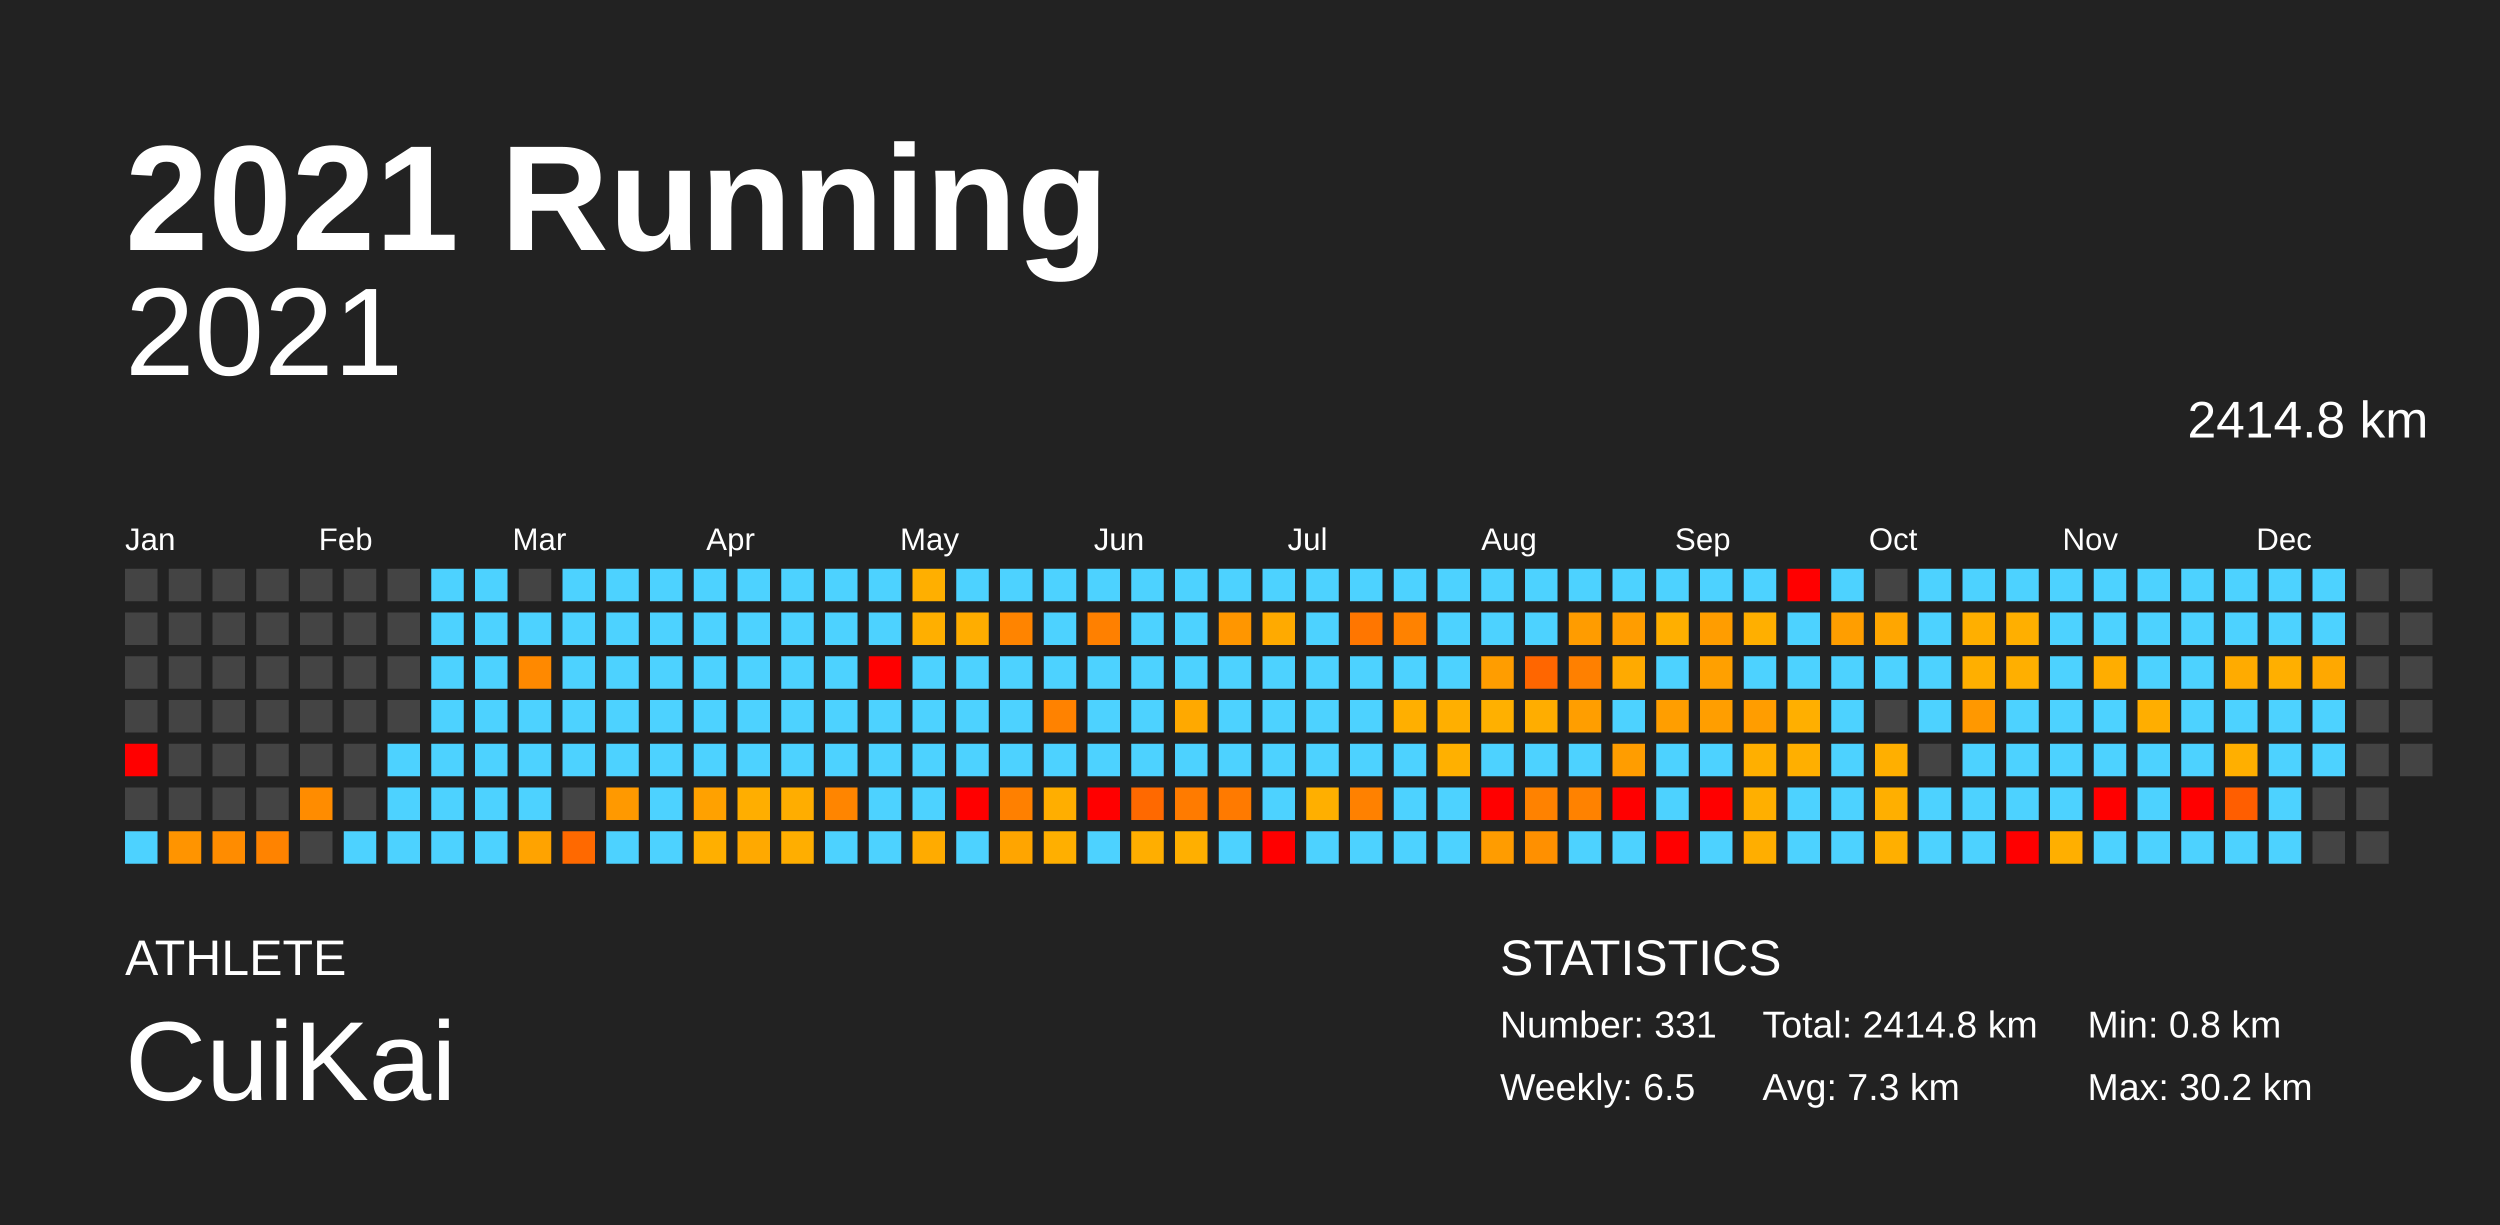
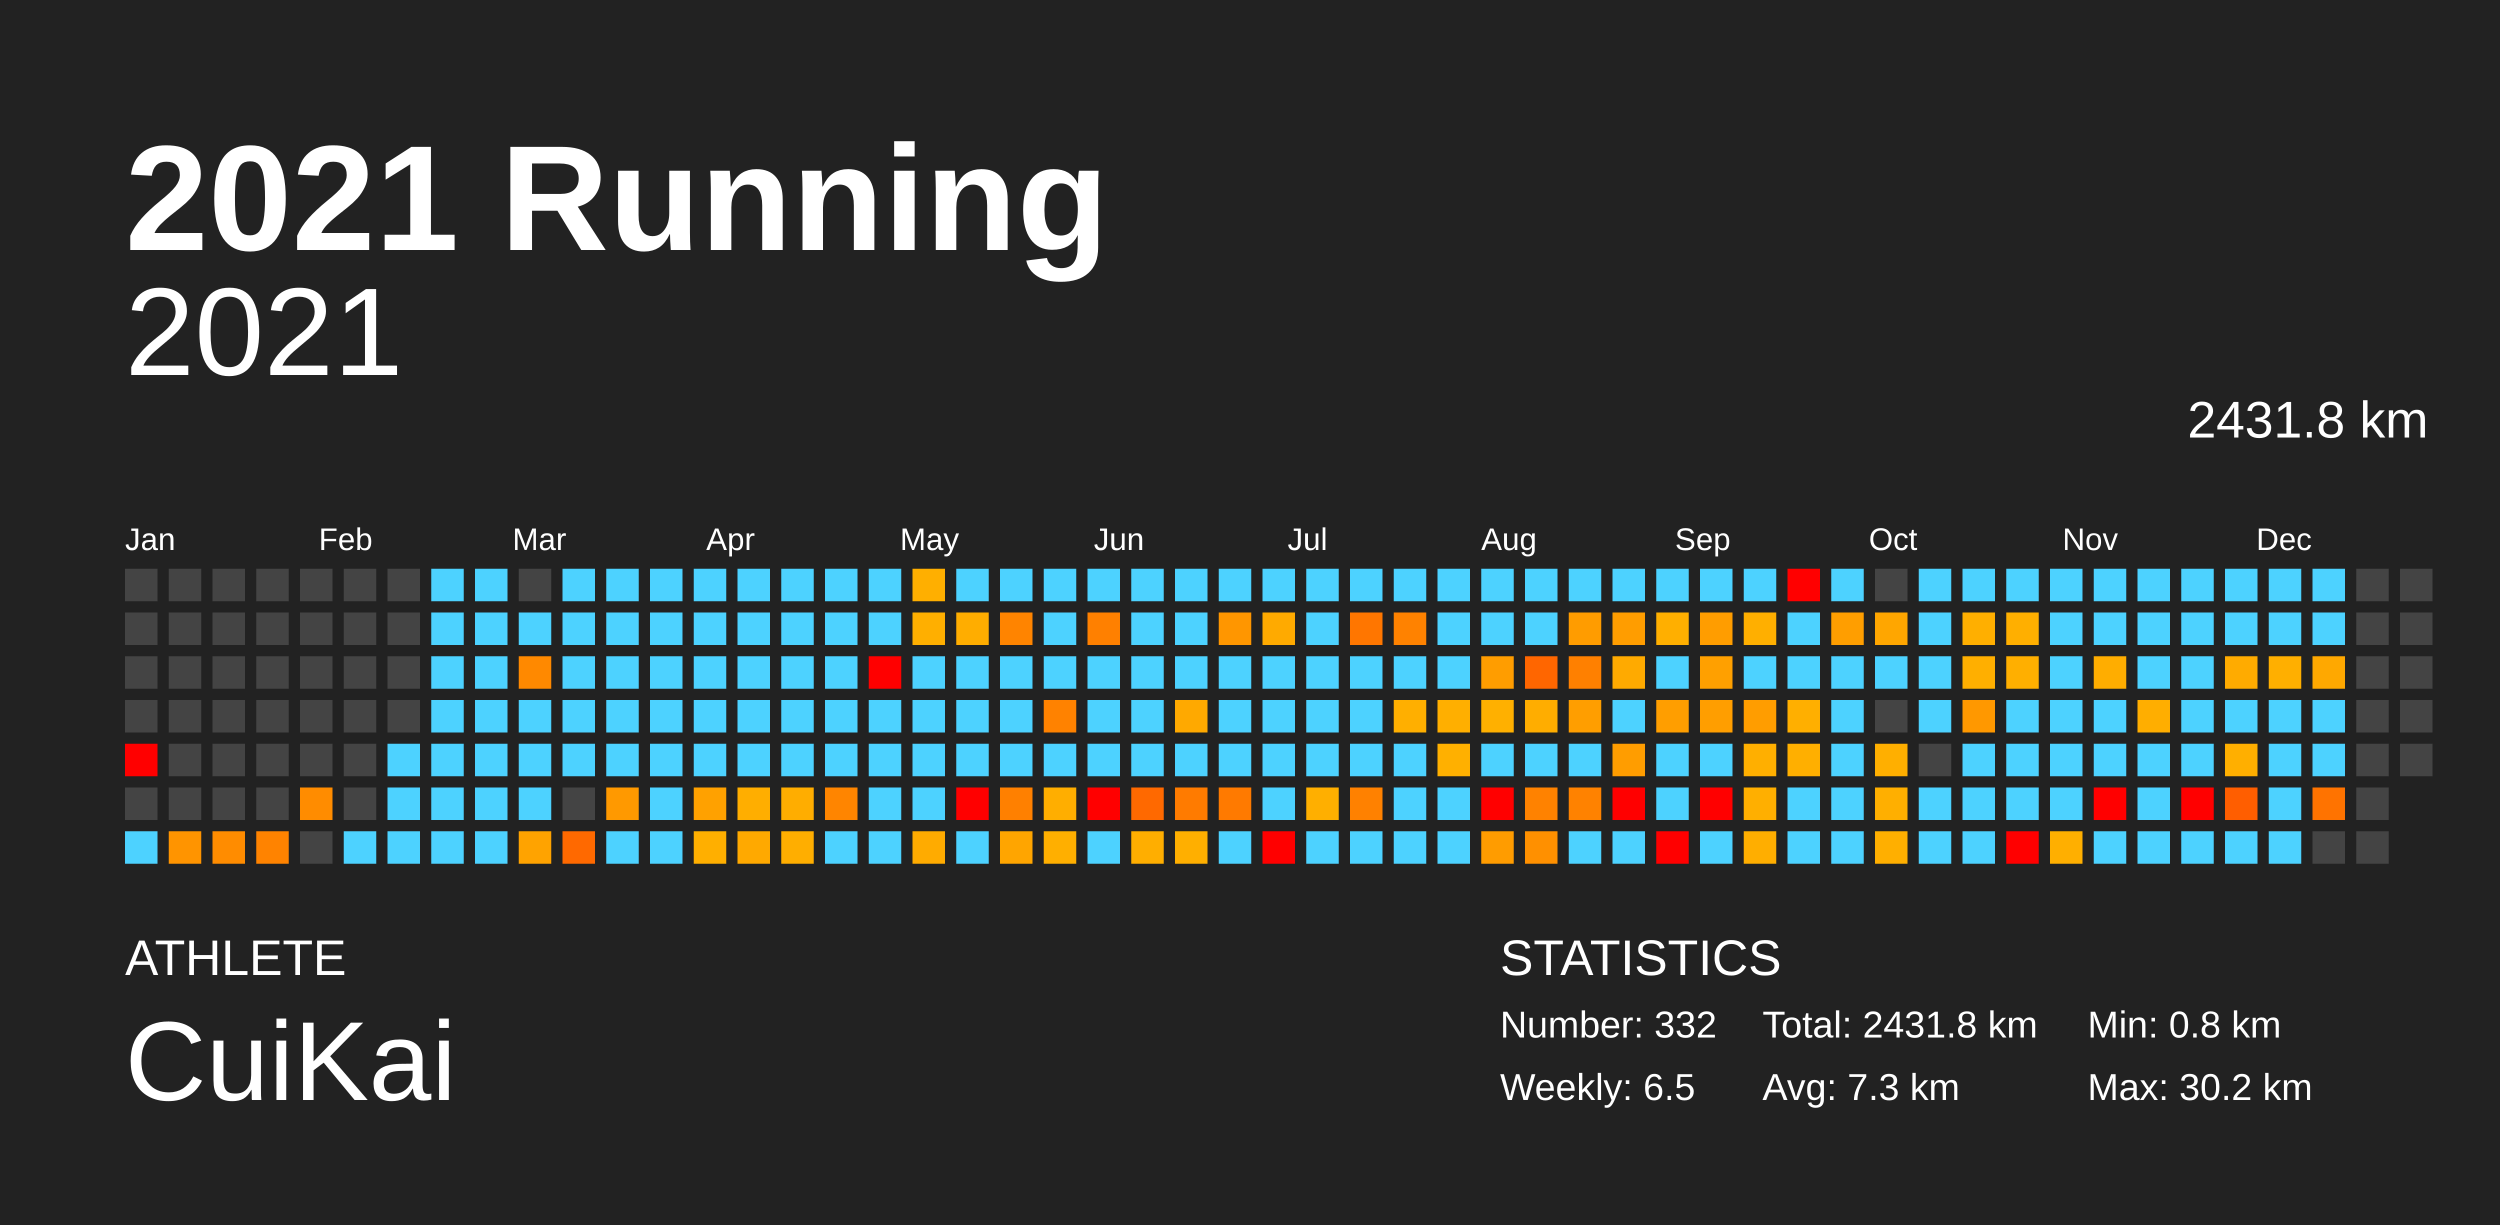
<svg xmlns="http://www.w3.org/2000/svg" baseProfile="full" height="98mm" version="1.1" viewBox="0,0,200,98" width="200mm">
  <defs />
  <rect fill="#222222" height="98" width="200" x="0" y="0" />
  <text fill="#FFFFFF" style="font-size:12px; font-family:Arial; font-weight:bold;" x="10" y="20">2021 Running</text>
  <text fill="#FFFFFF" style="font-size:4px; font-family:Arial" x="10" y="78">ATHLETE</text>
  <text fill="#FFFFFF" style="font-size:9px; font-family:Arial" x="10" y="88">CuiKai</text>
  <text fill="#FFFFFF" style="font-size:4px; font-family:Arial" x="120" y="78">STATISTICS</text>
-   <text fill="#FFFFFF" style="font-size:3px; font-family:Arial" x="120" y="83">Number: 331</text>
+   <text fill="#FFFFFF" style="font-size:3px; font-family:Arial" x="120" y="83">Number: 332</text>
  <text fill="#FFFFFF" style="font-size:3px; font-family:Arial" x="120" y="88">Weekly: 6.5</text>
-   <text fill="#FFFFFF" style="font-size:3px; font-family:Arial" x="141" y="83">Total: 2414.8 km</text>
+   <text fill="#FFFFFF" style="font-size:3px; font-family:Arial" x="141" y="83">Total: 2431.8 km</text>
  <text fill="#FFFFFF" style="font-size:3px; font-family:Arial" x="141" y="88">Avg: 7.3 km</text>
  <text fill="#FFFFFF" style="font-size:3px; font-family:Arial" x="167" y="83">Min: 0.8 km</text>
  <text fill="#FFFFFF" style="font-size:3px; font-family:Arial" x="167" y="88">Max: 30.2 km</text>
  <text alignment-baseline="hanging" fill="#FFFFFF" style="font-size:10.0px; font-family:Arial;" x="10" y="30">2021</text>
-   <text alignment-baseline="hanging" fill="#FFFFFF" style="font-size:4.125px; font-family:Arial;" x="175" y="35">2414.8 km</text>
+   <text alignment-baseline="hanging" fill="#FFFFFF" style="font-size:4.125px; font-family:Arial;" x="175" y="35">2431.8 km</text>
  <text fill="#FFFFFF" style="font-size:2.5px; font-family:Arial" x="10.0" y="44">Jan</text>
  <text fill="#FFFFFF" style="font-size:2.5px; font-family:Arial" x="25.5" y="44">Feb</text>
  <text fill="#FFFFFF" style="font-size:2.5px; font-family:Arial" x="41.0" y="44">Mar</text>
  <text fill="#FFFFFF" style="font-size:2.5px; font-family:Arial" x="56.5" y="44">Apr</text>
  <text fill="#FFFFFF" style="font-size:2.5px; font-family:Arial" x="72.0" y="44">May</text>
  <text fill="#FFFFFF" style="font-size:2.5px; font-family:Arial" x="87.5" y="44">Jun</text>
  <text fill="#FFFFFF" style="font-size:2.5px; font-family:Arial" x="103.0" y="44">Jul</text>
  <text fill="#FFFFFF" style="font-size:2.5px; font-family:Arial" x="118.5" y="44">Aug</text>
  <text fill="#FFFFFF" style="font-size:2.5px; font-family:Arial" x="134.0" y="44">Sep</text>
  <text fill="#FFFFFF" style="font-size:2.5px; font-family:Arial" x="149.5" y="44">Oct</text>
  <text fill="#FFFFFF" style="font-size:2.5px; font-family:Arial" x="165.0" y="44">Nov</text>
  <text fill="#FFFFFF" style="font-size:2.5px; font-family:Arial" x="180.5" y="44">Dec</text>
  <rect fill="#444444" height="2.6" width="2.6" x="10.0" y="45.5" />
  <rect fill="#444444" height="2.6" width="2.6" x="10.0" y="49.0" />
  <rect fill="#444444" height="2.6" width="2.6" x="10.0" y="52.5" />
  <rect fill="#444444" height="2.6" width="2.6" x="10.0" y="56.0" />
  <rect fill="red" height="2.6" width="2.6" x="10.0" y="59.5" />
  <rect fill="#444444" height="2.6" width="2.6" x="10.0" y="63.0" />
  <rect fill="#4dd2ff" height="2.6" width="2.6" x="10.0" y="66.5" />
  <rect fill="#444444" height="2.6" width="2.6" x="13.5" y="45.5" />
  <rect fill="#444444" height="2.6" width="2.6" x="13.5" y="49.0" />
  <rect fill="#444444" height="2.6" width="2.6" x="13.5" y="52.5" />
  <rect fill="#444444" height="2.6" width="2.6" x="13.5" y="56.0" />
  <rect fill="#444444" height="2.6" width="2.6" x="13.5" y="59.5" />
  <rect fill="#444444" height="2.6" width="2.6" x="13.5" y="63.0" />
  <rect fill="#ff9400" height="2.6" width="2.6" x="13.5" y="66.5" />
  <rect fill="#444444" height="2.6" width="2.6" x="17.0" y="45.5" />
  <rect fill="#444444" height="2.6" width="2.6" x="17.0" y="49.0" />
  <rect fill="#444444" height="2.6" width="2.6" x="17.0" y="52.5" />
  <rect fill="#444444" height="2.6" width="2.6" x="17.0" y="56.0" />
  <rect fill="#444444" height="2.6" width="2.6" x="17.0" y="59.5" />
  <rect fill="#444444" height="2.6" width="2.6" x="17.0" y="63.0" />
  <rect fill="#ff8c00" height="2.6" width="2.6" x="17.0" y="66.5" />
  <rect fill="#444444" height="2.6" width="2.6" x="20.5" y="45.5" />
  <rect fill="#444444" height="2.6" width="2.6" x="20.5" y="49.0" />
  <rect fill="#444444" height="2.6" width="2.6" x="20.5" y="52.5" />
  <rect fill="#444444" height="2.6" width="2.6" x="20.5" y="56.0" />
  <rect fill="#444444" height="2.6" width="2.6" x="20.5" y="59.5" />
  <rect fill="#444444" height="2.6" width="2.6" x="20.5" y="63.0" />
  <rect fill="#ff8300" height="2.6" width="2.6" x="20.5" y="66.5" />
  <rect fill="#444444" height="2.6" width="2.6" x="24.0" y="45.5" />
  <rect fill="#444444" height="2.6" width="2.6" x="24.0" y="49.0" />
  <rect fill="#444444" height="2.6" width="2.6" x="24.0" y="52.5" />
  <rect fill="#444444" height="2.6" width="2.6" x="24.0" y="56.0" />
  <rect fill="#444444" height="2.6" width="2.6" x="24.0" y="59.5" />
  <rect fill="#ff8c00" height="2.6" width="2.6" x="24.0" y="63.0" />
  <rect fill="#444444" height="2.6" width="2.6" x="24.0" y="66.5" />
  <rect fill="#444444" height="2.6" width="2.6" x="27.5" y="45.5" />
  <rect fill="#444444" height="2.6" width="2.6" x="27.5" y="49.0" />
  <rect fill="#444444" height="2.6" width="2.6" x="27.5" y="52.5" />
  <rect fill="#444444" height="2.6" width="2.6" x="27.5" y="56.0" />
  <rect fill="#444444" height="2.6" width="2.6" x="27.5" y="59.5" />
  <rect fill="#444444" height="2.6" width="2.6" x="27.5" y="63.0" />
  <rect fill="#4dd2ff" height="2.6" width="2.6" x="27.5" y="66.5" />
  <rect fill="#444444" height="2.6" width="2.6" x="31.0" y="45.5" />
  <rect fill="#444444" height="2.6" width="2.6" x="31.0" y="49.0" />
  <rect fill="#444444" height="2.6" width="2.6" x="31.0" y="52.5" />
  <rect fill="#444444" height="2.6" width="2.6" x="31.0" y="56.0" />
  <rect fill="#4dd2ff" height="2.6" width="2.6" x="31.0" y="59.5" />
  <rect fill="#4dd2ff" height="2.6" width="2.6" x="31.0" y="63.0" />
  <rect fill="#4dd2ff" height="2.6" width="2.6" x="31.0" y="66.5" />
  <rect fill="#4dd2ff" height="2.6" width="2.6" x="34.5" y="45.5" />
  <rect fill="#4dd2ff" height="2.6" width="2.6" x="34.5" y="49.0" />
  <rect fill="#4dd2ff" height="2.6" width="2.6" x="34.5" y="52.5" />
  <rect fill="#4dd2ff" height="2.6" width="2.6" x="34.5" y="56.0" />
  <rect fill="#4dd2ff" height="2.6" width="2.6" x="34.5" y="59.5" />
  <rect fill="#4dd2ff" height="2.6" width="2.6" x="34.5" y="63.0" />
  <rect fill="#4dd2ff" height="2.6" width="2.6" x="34.5" y="66.5" />
  <rect fill="#4dd2ff" height="2.6" width="2.6" x="38.0" y="45.5" />
  <rect fill="#4dd2ff" height="2.6" width="2.6" x="38.0" y="49.0" />
  <rect fill="#4dd2ff" height="2.6" width="2.6" x="38.0" y="52.5" />
  <rect fill="#4dd2ff" height="2.6" width="2.6" x="38.0" y="56.0" />
  <rect fill="#4dd2ff" height="2.6" width="2.6" x="38.0" y="59.5" />
  <rect fill="#4dd2ff" height="2.6" width="2.6" x="38.0" y="63.0" />
  <rect fill="#4dd2ff" height="2.6" width="2.6" x="38.0" y="66.5" />
  <rect fill="#444444" height="2.6" width="2.6" x="41.5" y="45.5" />
  <rect fill="#4dd2ff" height="2.6" width="2.6" x="41.5" y="49.0" />
  <rect fill="#ff8900" height="2.6" width="2.6" x="41.5" y="52.5" />
  <rect fill="#4dd2ff" height="2.6" width="2.6" x="41.5" y="56.0" />
  <rect fill="#4dd2ff" height="2.6" width="2.6" x="41.5" y="59.5" />
  <rect fill="#4dd2ff" height="2.6" width="2.6" x="41.5" y="63.0" />
  <rect fill="#ffa300" height="2.6" width="2.6" x="41.5" y="66.5" />
  <rect fill="#4dd2ff" height="2.6" width="2.6" x="45.0" y="45.5" />
  <rect fill="#4dd2ff" height="2.6" width="2.6" x="45.0" y="49.0" />
  <rect fill="#4dd2ff" height="2.6" width="2.6" x="45.0" y="52.5" />
  <rect fill="#4dd2ff" height="2.6" width="2.6" x="45.0" y="56.0" />
  <rect fill="#4dd2ff" height="2.6" width="2.6" x="45.0" y="59.5" />
  <rect fill="#444444" height="2.6" width="2.6" x="45.0" y="63.0" />
  <rect fill="#ff6900" height="2.6" width="2.6" x="45.0" y="66.5" />
  <rect fill="#4dd2ff" height="2.6" width="2.6" x="48.5" y="45.5" />
  <rect fill="#4dd2ff" height="2.6" width="2.6" x="48.5" y="49.0" />
  <rect fill="#4dd2ff" height="2.6" width="2.6" x="48.5" y="52.5" />
  <rect fill="#4dd2ff" height="2.6" width="2.6" x="48.5" y="56.0" />
  <rect fill="#4dd2ff" height="2.6" width="2.6" x="48.5" y="59.5" />
  <rect fill="#ff9900" height="2.6" width="2.6" x="48.5" y="63.0" />
  <rect fill="#4dd2ff" height="2.6" width="2.6" x="48.5" y="66.5" />
  <rect fill="#4dd2ff" height="2.6" width="2.6" x="52.0" y="45.5" />
  <rect fill="#4dd2ff" height="2.6" width="2.6" x="52.0" y="49.0" />
  <rect fill="#4dd2ff" height="2.6" width="2.6" x="52.0" y="52.5" />
  <rect fill="#4dd2ff" height="2.6" width="2.6" x="52.0" y="56.0" />
  <rect fill="#4dd2ff" height="2.6" width="2.6" x="52.0" y="59.5" />
  <rect fill="#4dd2ff" height="2.6" width="2.6" x="52.0" y="63.0" />
  <rect fill="#4dd2ff" height="2.6" width="2.6" x="52.0" y="66.5" />
  <rect fill="#4dd2ff" height="2.6" width="2.6" x="55.5" y="45.5" />
  <rect fill="#4dd2ff" height="2.6" width="2.6" x="55.5" y="49.0" />
  <rect fill="#4dd2ff" height="2.6" width="2.6" x="55.5" y="52.5" />
  <rect fill="#4dd2ff" height="2.6" width="2.6" x="55.5" y="56.0" />
  <rect fill="#4dd2ff" height="2.6" width="2.6" x="55.5" y="59.5" />
  <rect fill="#ffa100" height="2.6" width="2.6" x="55.5" y="63.0" />
  <rect fill="#ffaf00" height="2.6" width="2.6" x="55.5" y="66.5" />
  <rect fill="#4dd2ff" height="2.6" width="2.6" x="59.0" y="45.5" />
  <rect fill="#4dd2ff" height="2.6" width="2.6" x="59.0" y="49.0" />
  <rect fill="#4dd2ff" height="2.6" width="2.6" x="59.0" y="52.5" />
  <rect fill="#4dd2ff" height="2.6" width="2.6" x="59.0" y="56.0" />
  <rect fill="#4dd2ff" height="2.6" width="2.6" x="59.0" y="59.5" />
  <rect fill="#ffae00" height="2.6" width="2.6" x="59.0" y="63.0" />
  <rect fill="#ffa900" height="2.6" width="2.6" x="59.0" y="66.5" />
  <rect fill="#4dd2ff" height="2.6" width="2.6" x="62.5" y="45.5" />
  <rect fill="#4dd2ff" height="2.6" width="2.6" x="62.5" y="49.0" />
  <rect fill="#4dd2ff" height="2.6" width="2.6" x="62.5" y="52.5" />
  <rect fill="#4dd2ff" height="2.6" width="2.6" x="62.5" y="56.0" />
  <rect fill="#4dd2ff" height="2.6" width="2.6" x="62.5" y="59.5" />
  <rect fill="#ffad00" height="2.6" width="2.6" x="62.5" y="63.0" />
  <rect fill="#ffae00" height="2.6" width="2.6" x="62.5" y="66.5" />
  <rect fill="#4dd2ff" height="2.6" width="2.6" x="66.0" y="45.5" />
  <rect fill="#4dd2ff" height="2.6" width="2.6" x="66.0" y="49.0" />
  <rect fill="#4dd2ff" height="2.6" width="2.6" x="66.0" y="52.5" />
  <rect fill="#4dd2ff" height="2.6" width="2.6" x="66.0" y="56.0" />
  <rect fill="#4dd2ff" height="2.6" width="2.6" x="66.0" y="59.5" />
  <rect fill="#ff8500" height="2.6" width="2.6" x="66.0" y="63.0" />
  <rect fill="#4dd2ff" height="2.6" width="2.6" x="66.0" y="66.5" />
  <rect fill="#4dd2ff" height="2.6" width="2.6" x="69.5" y="45.5" />
  <rect fill="#4dd2ff" height="2.6" width="2.6" x="69.5" y="49.0" />
  <rect fill="red" height="2.6" width="2.6" x="69.5" y="52.5" />
  <rect fill="#4dd2ff" height="2.6" width="2.6" x="69.5" y="56.0" />
  <rect fill="#4dd2ff" height="2.6" width="2.6" x="69.5" y="59.5" />
  <rect fill="#4dd2ff" height="2.6" width="2.6" x="69.5" y="63.0" />
  <rect fill="#4dd2ff" height="2.6" width="2.6" x="69.5" y="66.5" />
  <rect fill="#ffaf00" height="2.6" width="2.6" x="73.0" y="45.5" />
  <rect fill="#ffaf00" height="2.6" width="2.6" x="73.0" y="49.0" />
  <rect fill="#4dd2ff" height="2.6" width="2.6" x="73.0" y="52.5" />
  <rect fill="#4dd2ff" height="2.6" width="2.6" x="73.0" y="56.0" />
  <rect fill="#4dd2ff" height="2.6" width="2.6" x="73.0" y="59.5" />
  <rect fill="#4dd2ff" height="2.6" width="2.6" x="73.0" y="63.0" />
  <rect fill="#ffab00" height="2.6" width="2.6" x="73.0" y="66.5" />
  <rect fill="#4dd2ff" height="2.6" width="2.6" x="76.5" y="45.5" />
  <rect fill="#ffad00" height="2.6" width="2.6" x="76.5" y="49.0" />
  <rect fill="#4dd2ff" height="2.6" width="2.6" x="76.5" y="52.5" />
  <rect fill="#4dd2ff" height="2.6" width="2.6" x="76.5" y="56.0" />
  <rect fill="#4dd2ff" height="2.6" width="2.6" x="76.5" y="59.5" />
  <rect fill="red" height="2.6" width="2.6" x="76.5" y="63.0" />
  <rect fill="#4dd2ff" height="2.6" width="2.6" x="76.5" y="66.5" />
  <rect fill="#4dd2ff" height="2.6" width="2.6" x="80.0" y="45.5" />
  <rect fill="#ff8400" height="2.6" width="2.6" x="80.0" y="49.0" />
  <rect fill="#4dd2ff" height="2.6" width="2.6" x="80.0" y="52.5" />
  <rect fill="#4dd2ff" height="2.6" width="2.6" x="80.0" y="56.0" />
  <rect fill="#4dd2ff" height="2.6" width="2.6" x="80.0" y="59.5" />
  <rect fill="#ff8000" height="2.6" width="2.6" x="80.0" y="63.0" />
  <rect fill="#ffa500" height="2.6" width="2.6" x="80.0" y="66.5" />
  <rect fill="#4dd2ff" height="2.6" width="2.6" x="83.5" y="45.5" />
  <rect fill="#4dd2ff" height="2.6" width="2.6" x="83.5" y="49.0" />
  <rect fill="#4dd2ff" height="2.6" width="2.6" x="83.5" y="52.5" />
  <rect fill="#ff8200" height="2.6" width="2.6" x="83.5" y="56.0" />
  <rect fill="#4dd2ff" height="2.6" width="2.6" x="83.5" y="59.5" />
  <rect fill="#ffae00" height="2.6" width="2.6" x="83.5" y="63.0" />
  <rect fill="#ffaf00" height="2.6" width="2.6" x="83.5" y="66.5" />
  <rect fill="#4dd2ff" height="2.6" width="2.6" x="87.0" y="45.5" />
  <rect fill="#ff8000" height="2.6" width="2.6" x="87.0" y="49.0" />
  <rect fill="#4dd2ff" height="2.6" width="2.6" x="87.0" y="52.5" />
  <rect fill="#4dd2ff" height="2.6" width="2.6" x="87.0" y="56.0" />
  <rect fill="#4dd2ff" height="2.6" width="2.6" x="87.0" y="59.5" />
  <rect fill="red" height="2.6" width="2.6" x="87.0" y="63.0" />
  <rect fill="#4dd2ff" height="2.6" width="2.6" x="87.0" y="66.5" />
  <rect fill="#4dd2ff" height="2.6" width="2.6" x="90.5" y="45.5" />
  <rect fill="#4dd2ff" height="2.6" width="2.6" x="90.5" y="49.0" />
  <rect fill="#4dd2ff" height="2.6" width="2.6" x="90.5" y="52.5" />
  <rect fill="#4dd2ff" height="2.6" width="2.6" x="90.5" y="56.0" />
  <rect fill="#4dd2ff" height="2.6" width="2.6" x="90.5" y="59.5" />
  <rect fill="#ff6900" height="2.6" width="2.6" x="90.5" y="63.0" />
  <rect fill="#ffae00" height="2.6" width="2.6" x="90.5" y="66.5" />
  <rect fill="#4dd2ff" height="2.6" width="2.6" x="94.0" y="45.5" />
  <rect fill="#4dd2ff" height="2.6" width="2.6" x="94.0" y="49.0" />
  <rect fill="#4dd2ff" height="2.6" width="2.6" x="94.0" y="52.5" />
  <rect fill="#ffa900" height="2.6" width="2.6" x="94.0" y="56.0" />
  <rect fill="#4dd2ff" height="2.6" width="2.6" x="94.0" y="59.5" />
  <rect fill="#ff7b00" height="2.6" width="2.6" x="94.0" y="63.0" />
  <rect fill="#ffaf00" height="2.6" width="2.6" x="94.0" y="66.5" />
  <rect fill="#4dd2ff" height="2.6" width="2.6" x="97.5" y="45.5" />
  <rect fill="#ff9600" height="2.6" width="2.6" x="97.5" y="49.0" />
  <rect fill="#4dd2ff" height="2.6" width="2.6" x="97.5" y="52.5" />
  <rect fill="#4dd2ff" height="2.6" width="2.6" x="97.5" y="56.0" />
  <rect fill="#4dd2ff" height="2.6" width="2.6" x="97.5" y="59.5" />
  <rect fill="#ff7a00" height="2.6" width="2.6" x="97.5" y="63.0" />
  <rect fill="#4dd2ff" height="2.6" width="2.6" x="97.5" y="66.5" />
  <rect fill="#4dd2ff" height="2.6" width="2.6" x="101.0" y="45.5" />
  <rect fill="#ffaa00" height="2.6" width="2.6" x="101.0" y="49.0" />
  <rect fill="#4dd2ff" height="2.6" width="2.6" x="101.0" y="52.5" />
  <rect fill="#4dd2ff" height="2.6" width="2.6" x="101.0" y="56.0" />
  <rect fill="#4dd2ff" height="2.6" width="2.6" x="101.0" y="59.5" />
  <rect fill="#4dd2ff" height="2.6" width="2.6" x="101.0" y="63.0" />
  <rect fill="red" height="2.6" width="2.6" x="101.0" y="66.5" />
  <rect fill="#4dd2ff" height="2.6" width="2.6" x="104.5" y="45.5" />
  <rect fill="#4dd2ff" height="2.6" width="2.6" x="104.5" y="49.0" />
  <rect fill="#4dd2ff" height="2.6" width="2.6" x="104.5" y="52.5" />
  <rect fill="#4dd2ff" height="2.6" width="2.6" x="104.5" y="56.0" />
  <rect fill="#4dd2ff" height="2.6" width="2.6" x="104.5" y="59.5" />
  <rect fill="#ffaf00" height="2.6" width="2.6" x="104.5" y="63.0" />
  <rect fill="#4dd2ff" height="2.6" width="2.6" x="104.5" y="66.5" />
  <rect fill="#4dd2ff" height="2.6" width="2.6" x="108.0" y="45.5" />
  <rect fill="#ff7600" height="2.6" width="2.6" x="108.0" y="49.0" />
  <rect fill="#4dd2ff" height="2.6" width="2.6" x="108.0" y="52.5" />
  <rect fill="#4dd2ff" height="2.6" width="2.6" x="108.0" y="56.0" />
  <rect fill="#4dd2ff" height="2.6" width="2.6" x="108.0" y="59.5" />
  <rect fill="#ff8100" height="2.6" width="2.6" x="108.0" y="63.0" />
  <rect fill="#4dd2ff" height="2.6" width="2.6" x="108.0" y="66.5" />
  <rect fill="#4dd2ff" height="2.6" width="2.6" x="111.5" y="45.5" />
  <rect fill="#ff8200" height="2.6" width="2.6" x="111.5" y="49.0" />
  <rect fill="#4dd2ff" height="2.6" width="2.6" x="111.5" y="52.5" />
  <rect fill="#ffaf00" height="2.6" width="2.6" x="111.5" y="56.0" />
  <rect fill="#4dd2ff" height="2.6" width="2.6" x="111.5" y="59.5" />
  <rect fill="#4dd2ff" height="2.6" width="2.6" x="111.5" y="63.0" />
  <rect fill="#4dd2ff" height="2.6" width="2.6" x="111.5" y="66.5" />
  <rect fill="#4dd2ff" height="2.6" width="2.6" x="115.0" y="45.5" />
  <rect fill="#4dd2ff" height="2.6" width="2.6" x="115.0" y="49.0" />
  <rect fill="#4dd2ff" height="2.6" width="2.6" x="115.0" y="52.5" />
  <rect fill="#ffaf00" height="2.6" width="2.6" x="115.0" y="56.0" />
  <rect fill="#ffb000" height="2.6" width="2.6" x="115.0" y="59.5" />
  <rect fill="#4dd2ff" height="2.6" width="2.6" x="115.0" y="63.0" />
  <rect fill="#4dd2ff" height="2.6" width="2.6" x="115.0" y="66.5" />
  <rect fill="#4dd2ff" height="2.6" width="2.6" x="118.5" y="45.5" />
  <rect fill="#4dd2ff" height="2.6" width="2.6" x="118.5" y="49.0" />
  <rect fill="#ff9d00" height="2.6" width="2.6" x="118.5" y="52.5" />
  <rect fill="#ffb000" height="2.6" width="2.6" x="118.5" y="56.0" />
  <rect fill="#4dd2ff" height="2.6" width="2.6" x="118.5" y="59.5" />
  <rect fill="red" height="2.6" width="2.6" x="118.5" y="63.0" />
  <rect fill="#ff9c00" height="2.6" width="2.6" x="118.5" y="66.5" />
  <rect fill="#4dd2ff" height="2.6" width="2.6" x="122.0" y="45.5" />
  <rect fill="#4dd2ff" height="2.6" width="2.6" x="122.0" y="49.0" />
  <rect fill="#ff6600" height="2.6" width="2.6" x="122.0" y="52.5" />
  <rect fill="#ffad00" height="2.6" width="2.6" x="122.0" y="56.0" />
  <rect fill="#4dd2ff" height="2.6" width="2.6" x="122.0" y="59.5" />
  <rect fill="#ff8200" height="2.6" width="2.6" x="122.0" y="63.0" />
  <rect fill="#ff9000" height="2.6" width="2.6" x="122.0" y="66.5" />
  <rect fill="#4dd2ff" height="2.6" width="2.6" x="125.5" y="45.5" />
  <rect fill="#ff9c00" height="2.6" width="2.6" x="125.5" y="49.0" />
  <rect fill="#ff8000" height="2.6" width="2.6" x="125.5" y="52.5" />
  <rect fill="#ff9e00" height="2.6" width="2.6" x="125.5" y="56.0" />
  <rect fill="#4dd2ff" height="2.6" width="2.6" x="125.5" y="59.5" />
  <rect fill="#ff8200" height="2.6" width="2.6" x="125.5" y="63.0" />
  <rect fill="#4dd2ff" height="2.6" width="2.6" x="125.5" y="66.5" />
  <rect fill="#4dd2ff" height="2.6" width="2.6" x="129.0" y="45.5" />
  <rect fill="#ff9d00" height="2.6" width="2.6" x="129.0" y="49.0" />
  <rect fill="#ffaa00" height="2.6" width="2.6" x="129.0" y="52.5" />
  <rect fill="#4dd2ff" height="2.6" width="2.6" x="129.0" y="56.0" />
  <rect fill="#ff9d00" height="2.6" width="2.6" x="129.0" y="59.5" />
  <rect fill="red" height="2.6" width="2.6" x="129.0" y="63.0" />
  <rect fill="#4dd2ff" height="2.6" width="2.6" x="129.0" y="66.5" />
  <rect fill="#4dd2ff" height="2.6" width="2.6" x="132.5" y="45.5" />
  <rect fill="#ffaf00" height="2.6" width="2.6" x="132.5" y="49.0" />
  <rect fill="#4dd2ff" height="2.6" width="2.6" x="132.5" y="52.5" />
  <rect fill="#ff9e00" height="2.6" width="2.6" x="132.5" y="56.0" />
  <rect fill="#4dd2ff" height="2.6" width="2.6" x="132.5" y="59.5" />
  <rect fill="#4dd2ff" height="2.6" width="2.6" x="132.5" y="63.0" />
  <rect fill="red" height="2.6" width="2.6" x="132.5" y="66.5" />
  <rect fill="#4dd2ff" height="2.6" width="2.6" x="136.0" y="45.5" />
  <rect fill="#ff9d00" height="2.6" width="2.6" x="136.0" y="49.0" />
  <rect fill="#ffa000" height="2.6" width="2.6" x="136.0" y="52.5" />
  <rect fill="#ff9e00" height="2.6" width="2.6" x="136.0" y="56.0" />
  <rect fill="#4dd2ff" height="2.6" width="2.6" x="136.0" y="59.5" />
  <rect fill="red" height="2.6" width="2.6" x="136.0" y="63.0" />
  <rect fill="#4dd2ff" height="2.6" width="2.6" x="136.0" y="66.5" />
  <rect fill="#4dd2ff" height="2.6" width="2.6" x="139.5" y="45.5" />
  <rect fill="#ffaf00" height="2.6" width="2.6" x="139.5" y="49.0" />
  <rect fill="#4dd2ff" height="2.6" width="2.6" x="139.5" y="52.5" />
  <rect fill="#ff9d00" height="2.6" width="2.6" x="139.5" y="56.0" />
  <rect fill="#ffaf00" height="2.6" width="2.6" x="139.5" y="59.5" />
  <rect fill="#ffaf00" height="2.6" width="2.6" x="139.5" y="63.0" />
  <rect fill="#ffae00" height="2.6" width="2.6" x="139.5" y="66.5" />
  <rect fill="red" height="2.6" width="2.6" x="143.0" y="45.5" />
  <rect fill="#4dd2ff" height="2.6" width="2.6" x="143.0" y="49.0" />
  <rect fill="#4dd2ff" height="2.6" width="2.6" x="143.0" y="52.5" />
  <rect fill="#ffaf00" height="2.6" width="2.6" x="143.0" y="56.0" />
  <rect fill="#ffaf00" height="2.6" width="2.6" x="143.0" y="59.5" />
  <rect fill="#4dd2ff" height="2.6" width="2.6" x="143.0" y="63.0" />
  <rect fill="#4dd2ff" height="2.6" width="2.6" x="143.0" y="66.5" />
  <rect fill="#4dd2ff" height="2.6" width="2.6" x="146.5" y="45.5" />
  <rect fill="#ff9e00" height="2.6" width="2.6" x="146.5" y="49.0" />
  <rect fill="#4dd2ff" height="2.6" width="2.6" x="146.5" y="52.5" />
  <rect fill="#4dd2ff" height="2.6" width="2.6" x="146.5" y="56.0" />
  <rect fill="#4dd2ff" height="2.6" width="2.6" x="146.5" y="59.5" />
  <rect fill="#4dd2ff" height="2.6" width="2.6" x="146.5" y="63.0" />
  <rect fill="#4dd2ff" height="2.6" width="2.6" x="146.5" y="66.5" />
  <rect fill="#444444" height="2.6" width="2.6" x="150.0" y="45.5" />
  <rect fill="#ffa600" height="2.6" width="2.6" x="150.0" y="49.0" />
  <rect fill="#4dd2ff" height="2.6" width="2.6" x="150.0" y="52.5" />
  <rect fill="#444444" height="2.6" width="2.6" x="150.0" y="56.0" />
  <rect fill="#ffaf00" height="2.6" width="2.6" x="150.0" y="59.5" />
  <rect fill="#ffaf00" height="2.6" width="2.6" x="150.0" y="63.0" />
  <rect fill="#ffaf00" height="2.6" width="2.6" x="150.0" y="66.5" />
  <rect fill="#4dd2ff" height="2.6" width="2.6" x="153.5" y="45.5" />
  <rect fill="#4dd2ff" height="2.6" width="2.6" x="153.5" y="49.0" />
  <rect fill="#4dd2ff" height="2.6" width="2.6" x="153.5" y="52.5" />
  <rect fill="#4dd2ff" height="2.6" width="2.6" x="153.5" y="56.0" />
  <rect fill="#444444" height="2.6" width="2.6" x="153.5" y="59.5" />
  <rect fill="#4dd2ff" height="2.6" width="2.6" x="153.5" y="63.0" />
  <rect fill="#4dd2ff" height="2.6" width="2.6" x="153.5" y="66.5" />
  <rect fill="#4dd2ff" height="2.6" width="2.6" x="157.0" y="45.5" />
  <rect fill="#ffaf00" height="2.6" width="2.6" x="157.0" y="49.0" />
  <rect fill="#ffaf00" height="2.6" width="2.6" x="157.0" y="52.5" />
  <rect fill="#ff9800" height="2.6" width="2.6" x="157.0" y="56.0" />
  <rect fill="#4dd2ff" height="2.6" width="2.6" x="157.0" y="59.5" />
  <rect fill="#4dd2ff" height="2.6" width="2.6" x="157.0" y="63.0" />
  <rect fill="#4dd2ff" height="2.6" width="2.6" x="157.0" y="66.5" />
  <rect fill="#4dd2ff" height="2.6" width="2.6" x="160.5" y="45.5" />
  <rect fill="#ffaf00" height="2.6" width="2.6" x="160.5" y="49.0" />
  <rect fill="#ffaf00" height="2.6" width="2.6" x="160.5" y="52.5" />
  <rect fill="#4dd2ff" height="2.6" width="2.6" x="160.5" y="56.0" />
  <rect fill="#4dd2ff" height="2.6" width="2.6" x="160.5" y="59.5" />
  <rect fill="#4dd2ff" height="2.6" width="2.6" x="160.5" y="63.0" />
  <rect fill="red" height="2.6" width="2.6" x="160.5" y="66.5" />
  <rect fill="#4dd2ff" height="2.6" width="2.6" x="164.0" y="45.5" />
  <rect fill="#4dd2ff" height="2.6" width="2.6" x="164.0" y="49.0" />
  <rect fill="#4dd2ff" height="2.6" width="2.6" x="164.0" y="52.5" />
  <rect fill="#4dd2ff" height="2.6" width="2.6" x="164.0" y="56.0" />
  <rect fill="#4dd2ff" height="2.6" width="2.6" x="164.0" y="59.5" />
  <rect fill="#4dd2ff" height="2.6" width="2.6" x="164.0" y="63.0" />
  <rect fill="#ffaf00" height="2.6" width="2.6" x="164.0" y="66.5" />
  <rect fill="#4dd2ff" height="2.6" width="2.6" x="167.5" y="45.5" />
  <rect fill="#4dd2ff" height="2.6" width="2.6" x="167.5" y="49.0" />
  <rect fill="#ffad00" height="2.6" width="2.6" x="167.5" y="52.5" />
  <rect fill="#4dd2ff" height="2.6" width="2.6" x="167.5" y="56.0" />
  <rect fill="#4dd2ff" height="2.6" width="2.6" x="167.5" y="59.5" />
  <rect fill="red" height="2.6" width="2.6" x="167.5" y="63.0" />
  <rect fill="#4dd2ff" height="2.6" width="2.6" x="167.5" y="66.5" />
  <rect fill="#4dd2ff" height="2.6" width="2.6" x="171.0" y="45.5" />
  <rect fill="#4dd2ff" height="2.6" width="2.6" x="171.0" y="49.0" />
  <rect fill="#4dd2ff" height="2.6" width="2.6" x="171.0" y="52.5" />
  <rect fill="#ffae00" height="2.6" width="2.6" x="171.0" y="56.0" />
  <rect fill="#4dd2ff" height="2.6" width="2.6" x="171.0" y="59.5" />
  <rect fill="#4dd2ff" height="2.6" width="2.6" x="171.0" y="63.0" />
  <rect fill="#4dd2ff" height="2.6" width="2.6" x="171.0" y="66.5" />
  <rect fill="#4dd2ff" height="2.6" width="2.6" x="174.5" y="45.5" />
  <rect fill="#4dd2ff" height="2.6" width="2.6" x="174.5" y="49.0" />
  <rect fill="#4dd2ff" height="2.6" width="2.6" x="174.5" y="52.5" />
  <rect fill="#4dd2ff" height="2.6" width="2.6" x="174.5" y="56.0" />
  <rect fill="#4dd2ff" height="2.6" width="2.6" x="174.5" y="59.5" />
  <rect fill="red" height="2.6" width="2.6" x="174.5" y="63.0" />
  <rect fill="#4dd2ff" height="2.6" width="2.6" x="174.5" y="66.5" />
  <rect fill="#4dd2ff" height="2.6" width="2.6" x="178.0" y="45.5" />
  <rect fill="#4dd2ff" height="2.6" width="2.6" x="178.0" y="49.0" />
  <rect fill="#ffab00" height="2.6" width="2.6" x="178.0" y="52.5" />
  <rect fill="#4dd2ff" height="2.6" width="2.6" x="178.0" y="56.0" />
  <rect fill="#ffaf00" height="2.6" width="2.6" x="178.0" y="59.5" />
  <rect fill="#ff5e00" height="2.6" width="2.6" x="178.0" y="63.0" />
  <rect fill="#4dd2ff" height="2.6" width="2.6" x="178.0" y="66.5" />
  <rect fill="#4dd2ff" height="2.6" width="2.6" x="181.5" y="45.5" />
  <rect fill="#4dd2ff" height="2.6" width="2.6" x="181.5" y="49.0" />
  <rect fill="#ffaf00" height="2.6" width="2.6" x="181.5" y="52.5" />
  <rect fill="#4dd2ff" height="2.6" width="2.6" x="181.5" y="56.0" />
  <rect fill="#4dd2ff" height="2.6" width="2.6" x="181.5" y="59.5" />
  <rect fill="#4dd2ff" height="2.6" width="2.6" x="181.5" y="63.0" />
  <rect fill="#4dd2ff" height="2.6" width="2.6" x="181.5" y="66.5" />
  <rect fill="#4dd2ff" height="2.6" width="2.6" x="185.0" y="45.5" />
  <rect fill="#4dd2ff" height="2.6" width="2.6" x="185.0" y="49.0" />
  <rect fill="#ffa800" height="2.6" width="2.6" x="185.0" y="52.5" />
  <rect fill="#4dd2ff" height="2.6" width="2.6" x="185.0" y="56.0" />
  <rect fill="#4dd2ff" height="2.6" width="2.6" x="185.0" y="59.5" />
-   <rect fill="#444444" height="2.6" width="2.6" x="185.0" y="63.0" />
+   <rect fill="#ff7300" height="2.6" width="2.6" x="185.0" y="63.0" />
  <rect fill="#444444" height="2.6" width="2.6" x="185.0" y="66.5" />
  <rect fill="#444444" height="2.6" width="2.6" x="188.5" y="45.5" />
  <rect fill="#444444" height="2.6" width="2.6" x="188.5" y="49.0" />
  <rect fill="#444444" height="2.6" width="2.6" x="188.5" y="52.5" />
  <rect fill="#444444" height="2.6" width="2.6" x="188.5" y="56.0" />
  <rect fill="#444444" height="2.6" width="2.6" x="188.5" y="59.5" />
  <rect fill="#444444" height="2.6" width="2.6" x="188.5" y="63.0" />
  <rect fill="#444444" height="2.6" width="2.6" x="188.5" y="66.5" />
  <rect fill="#444444" height="2.6" width="2.6" x="192.0" y="45.5" />
  <rect fill="#444444" height="2.6" width="2.6" x="192.0" y="49.0" />
  <rect fill="#444444" height="2.6" width="2.6" x="192.0" y="52.5" />
  <rect fill="#444444" height="2.6" width="2.6" x="192.0" y="56.0" />
  <rect fill="#444444" height="2.6" width="2.6" x="192.0" y="59.5" />
</svg>
